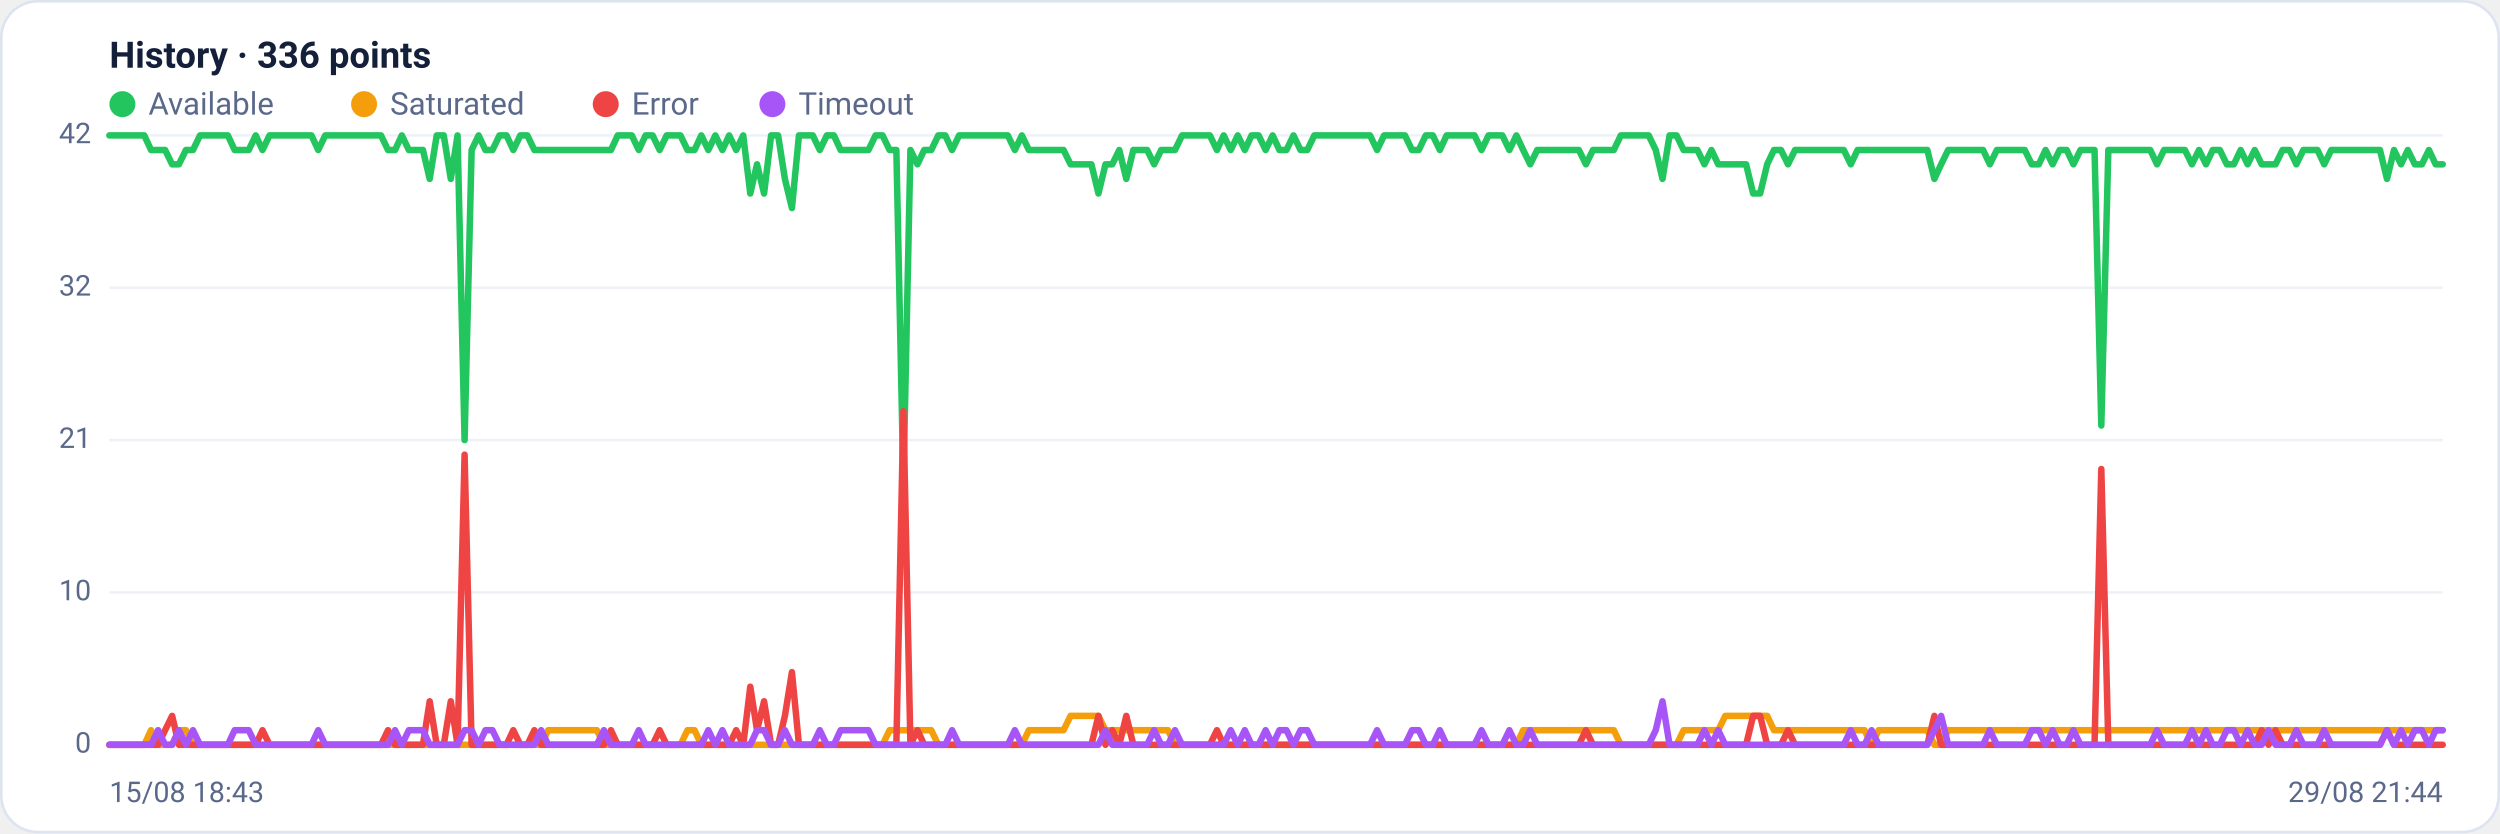
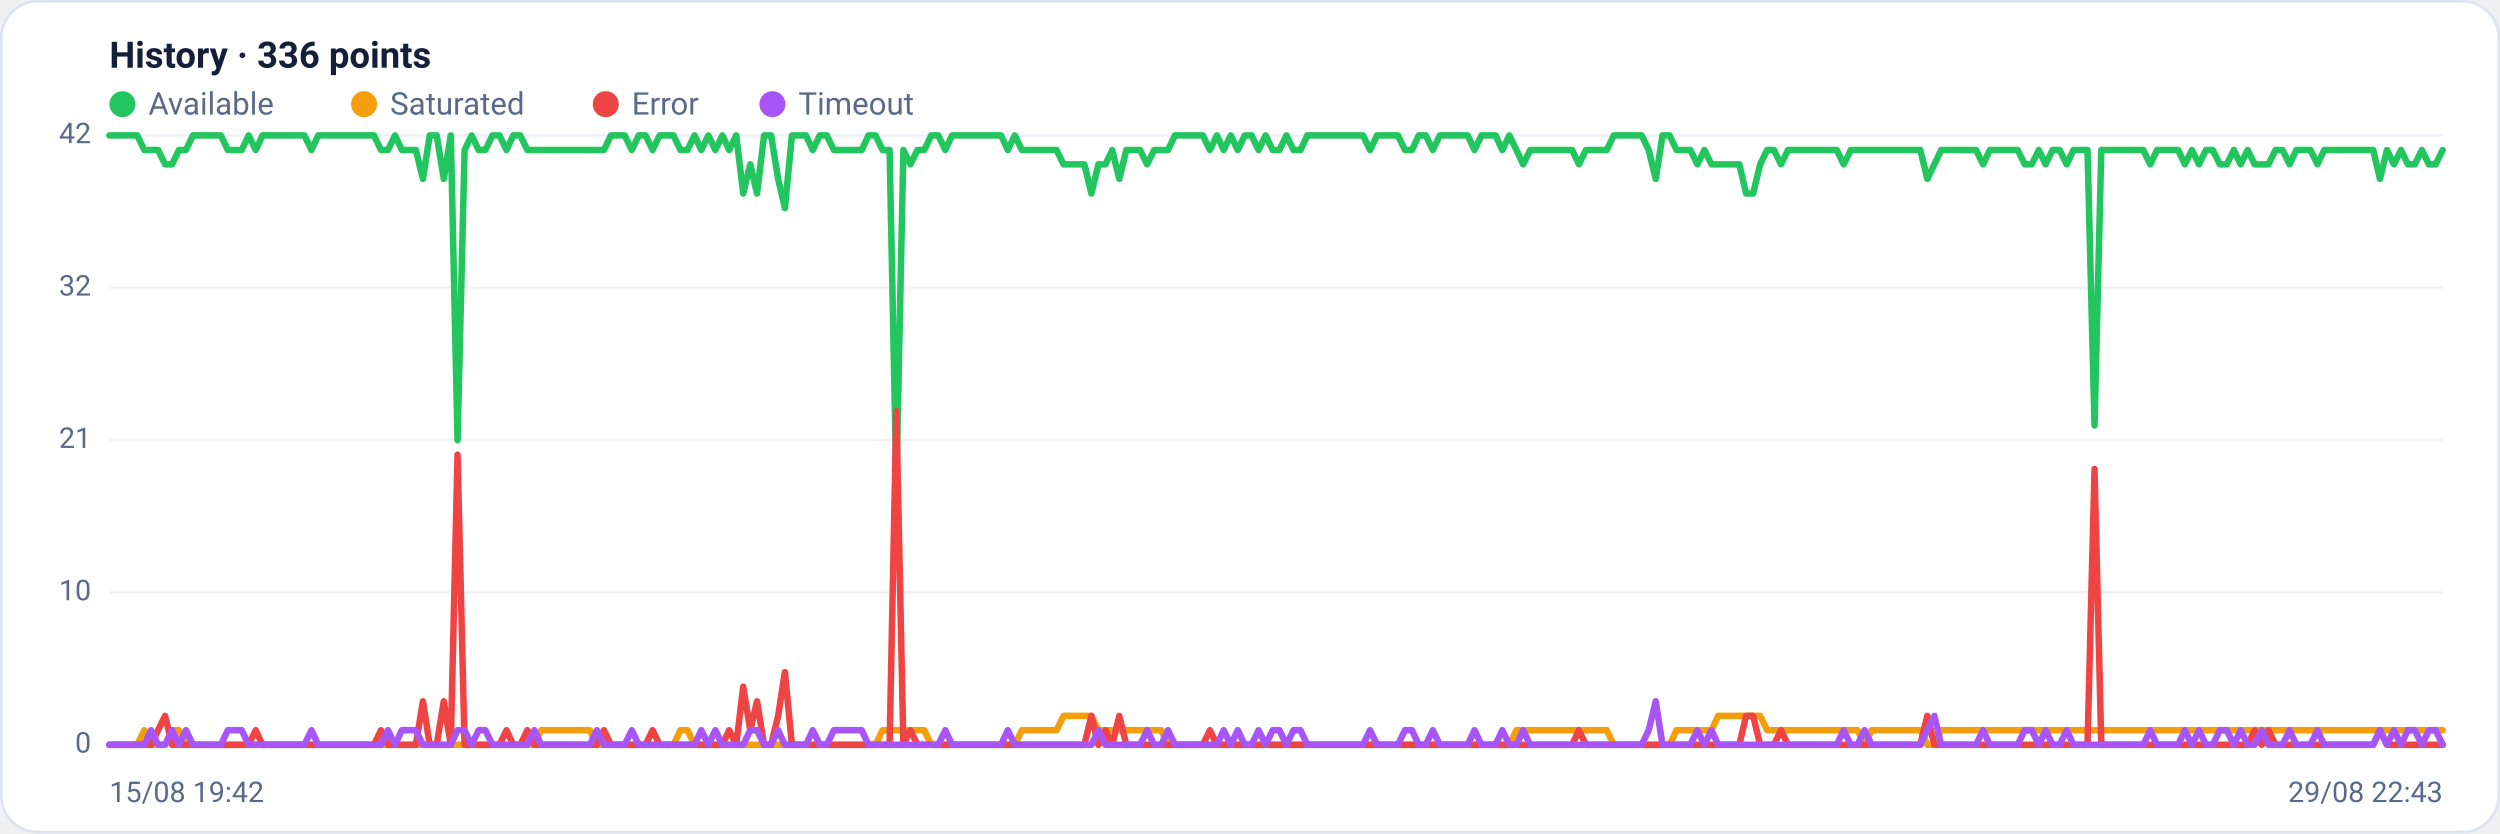
<svg xmlns="http://www.w3.org/2000/svg" viewBox="0 0 960 320" width="960" height="320" font-family="Segoe UI, system-ui, -apple-system, Roboto, Helvetica, Arial, sans-serif" role="img" aria-label="Availability history per region">
  <rect x="0.5" y="0.5" width="959" height="319" rx="14" fill="#ffffff" stroke="#dce3f1" />
  <text x="42" y="26" font-size="14" font-weight="600" fill="#14203a">History · 336 points</text>
  <circle cx="47" cy="40" r="5" fill="#22c55e" />
  <text x="57" y="44" font-size="12" fill="#5a688a">Available</text>
  <circle cx="139.8" cy="40" r="5" fill="#f59e0b" />
  <text x="149.8" y="44" font-size="12" fill="#5a688a">Saturated</text>
  <circle cx="232.6" cy="40" r="5" fill="#ef4444" />
  <text x="242.6" y="44" font-size="12" fill="#5a688a">Error</text>
  <circle cx="296.6" cy="40" r="5" fill="#a855f7" />
  <text x="306.6" y="44" font-size="12" fill="#5a688a">Timeout</text>
  <line x1="42" y1="286.0" x2="938" y2="286.0" stroke="#eef2f7" stroke-width="1" />
  <text x="35" y="289.0" text-anchor="end" font-size="11" fill="#5a688a">0</text>
  <line x1="42" y1="227.5" x2="938" y2="227.5" stroke="#eef2f7" stroke-width="1" />
  <text x="35" y="230.5" text-anchor="end" font-size="11" fill="#5a688a">10</text>
  <line x1="42" y1="169.0" x2="938" y2="169.0" stroke="#eef2f7" stroke-width="1" />
  <text x="35" y="172.0" text-anchor="end" font-size="11" fill="#5a688a">21</text>
  <line x1="42" y1="110.5" x2="938" y2="110.5" stroke="#eef2f7" stroke-width="1" />
  <text x="35" y="113.5" text-anchor="end" font-size="11" fill="#5a688a">32</text>
  <line x1="42" y1="52.0" x2="938" y2="52.0" stroke="#eef2f7" stroke-width="1" />
  <text x="35" y="55.0" text-anchor="end" font-size="11" fill="#5a688a">42</text>
-   <polyline fill="none" stroke="#22c55e" stroke-width="2.5" stroke-linejoin="round" stroke-linecap="round" points="42.0,52.0 44.7,52.0 47.3,52.0 50.0,52.0 52.7,52.0 55.4,52.0 58.0,57.6 60.7,57.6 63.4,57.6 66.1,63.1 68.7,63.1 71.4,57.6 74.1,57.6 76.8,52.0 79.4,52.0 82.1,52.0 84.8,52.0 87.5,52.0 90.1,57.6 92.8,57.6 95.5,57.6 98.2,52.0 100.8,57.6 103.5,52.0 106.2,52.0 108.9,52.0 111.5,52.0 114.2,52.0 116.9,52.0 119.6,52.0 122.2,57.6 124.9,52.0 127.6,52.0 130.3,52.0 132.9,52.0 135.6,52.0 138.3,52.0 141.0,52.0 143.6,52.0 146.3,52.0 149.0,57.6 151.7,57.6 154.3,52.0 157.0,57.6 159.7,57.6 162.4,57.6 165.0,68.7 167.7,52.0 170.4,52.0 173.1,68.7 175.7,52.0 178.4,169.0 181.1,57.6 183.8,52.0 186.4,57.6 189.1,57.6 191.8,52.0 194.5,52.0 197.1,57.6 199.8,52.0 202.5,52.0 205.2,57.6 207.8,57.6 210.5,57.6 213.2,57.6 215.9,57.6 218.5,57.6 221.2,57.6 223.9,57.6 226.5,57.6 229.2,57.6 231.9,57.6 234.6,57.6 237.2,52.0 239.9,52.0 242.6,52.0 245.3,57.6 247.9,52.0 250.6,52.0 253.3,57.6 256.0,52.0 258.6,52.0 261.3,52.0 264.0,57.6 266.7,57.6 269.3,52.0 272.0,57.6 274.7,52.0 277.4,57.6 280.0,52.0 282.7,57.6 285.4,52.0 288.1,74.3 290.7,63.1 293.4,74.3 296.1,52.0 298.8,52.0 301.4,68.7 304.1,79.9 306.8,52.0 309.5,52.0 312.1,52.0 314.8,57.6 317.5,52.0 320.2,52.0 322.8,57.6 325.5,57.6 328.2,57.6 330.9,57.6 333.5,57.6 336.2,52.0 338.9,52.0 341.6,57.6 344.2,57.6 346.9,185.7 349.6,57.6 352.3,63.1 354.9,57.6 357.6,57.6 360.3,52.0 363.0,52.0 365.6,57.6 368.3,52.0 371.0,52.0 373.7,52.0 376.3,52.0 379.0,52.0 381.7,52.0 384.4,52.0 387.0,52.0 389.7,57.6 392.4,52.0 395.1,57.6 397.7,57.6 400.4,57.6 403.1,57.6 405.7,57.6 408.4,57.6 411.1,63.1 413.8,63.1 416.4,63.1 419.1,63.1 421.8,74.3 424.5,63.1 427.1,63.1 429.8,57.6 432.5,68.7 435.2,57.6 437.8,57.6 440.5,57.6 443.2,63.1 445.9,57.6 448.5,57.6 451.2,57.6 453.9,52.0 456.6,52.0 459.2,52.0 461.9,52.0 464.6,52.0 467.3,57.6 469.9,52.0 472.6,57.6 475.3,52.0 478.0,57.6 480.6,52.0 483.3,52.0 486.0,57.6 488.7,52.0 491.3,57.6 494.0,57.6 496.7,52.0 499.4,57.6 502.0,57.6 504.7,52.0 507.4,52.0 510.1,52.0 512.7,52.0 515.4,52.0 518.1,52.0 520.8,52.0 523.4,52.0 526.1,52.0 528.8,57.6 531.5,52.0 534.1,52.0 536.8,52.0 539.5,52.0 542.2,57.6 544.8,57.6 547.5,52.0 550.2,52.0 552.9,57.6 555.5,52.0 558.2,52.0 560.9,52.0 563.6,52.0 566.2,52.0 568.9,57.6 571.6,52.0 574.3,52.0 576.9,52.0 579.6,57.6 582.3,52.0 584.9,57.6 587.6,63.1 590.3,57.6 593.0,57.6 595.6,57.6 598.3,57.6 601.0,57.6 603.7,57.6 606.3,57.6 609.0,63.1 611.7,57.6 614.4,57.6 617.0,57.6 619.7,57.6 622.4,52.0 625.1,52.0 627.7,52.0 630.4,52.0 633.1,52.0 635.8,57.6 638.4,68.7 641.1,52.0 643.8,52.0 646.5,57.6 649.1,57.6 651.8,57.6 654.5,63.1 657.2,57.6 659.8,63.1 662.5,63.1 665.2,63.1 667.9,63.1 670.5,63.1 673.2,74.3 675.9,74.3 678.6,63.1 681.2,57.6 683.9,57.6 686.6,63.1 689.3,57.6 691.9,57.6 694.6,57.6 697.3,57.6 700.0,57.6 702.6,57.6 705.3,57.6 708.0,57.6 710.7,63.1 713.3,57.6 716.0,57.6 718.7,57.6 721.4,57.6 724.0,57.6 726.7,57.6 729.4,57.6 732.1,57.6 734.7,57.6 737.4,57.6 740.1,57.6 742.8,68.7 745.4,63.1 748.1,57.6 750.8,57.6 753.5,57.6 756.1,57.6 758.8,57.6 761.5,57.6 764.1,63.1 766.8,57.6 769.5,57.6 772.2,57.6 774.8,57.6 777.5,57.6 780.2,63.1 782.9,63.1 785.5,57.6 788.2,63.1 790.9,57.6 793.6,57.6 796.2,63.1 798.9,57.6 801.6,57.6 804.3,57.6 806.9,163.4 809.6,57.6 812.3,57.6 815.0,57.6 817.6,57.6 820.3,57.6 823.0,57.6 825.7,57.6 828.3,63.1 831.0,57.6 833.7,57.6 836.4,57.6 839.0,57.6 841.7,63.1 844.4,57.6 847.1,63.1 849.7,57.6 852.4,57.6 855.1,63.1 857.8,63.1 860.4,57.6 863.1,63.1 865.8,57.6 868.5,63.1 871.1,63.1 873.8,63.1 876.5,57.6 879.2,57.6 881.8,63.1 884.5,57.6 887.2,57.6 889.9,57.6 892.5,63.1 895.2,57.6 897.9,57.6 900.6,57.6 903.2,57.6 905.9,57.6 908.6,57.6 911.3,57.6 913.9,57.6 916.6,68.7 919.3,57.6 922.0,63.1 924.6,57.6 927.3,63.1 930.0,63.1 932.7,57.6 935.3,63.1 938.0,63.1" />
-   <polyline fill="none" stroke="#f59e0b" stroke-width="2.5" stroke-linejoin="round" stroke-linecap="round" points="42.0,286.0 44.7,286.0 47.3,286.0 50.0,286.0 52.7,286.0 55.4,286.0 58.0,280.4 60.7,286.0 63.4,286.0 66.1,286.0 68.7,280.4 71.4,280.4 74.1,286.0 76.8,286.0 79.4,286.0 82.1,286.0 84.8,286.0 87.5,286.0 90.1,286.0 92.8,286.0 95.5,286.0 98.2,286.0 100.8,286.0 103.5,286.0 106.2,286.0 108.9,286.0 111.5,286.0 114.2,286.0 116.9,286.0 119.6,286.0 122.2,286.0 124.9,286.0 127.6,286.0 130.3,286.0 132.9,286.0 135.6,286.0 138.3,286.0 141.0,286.0 143.6,286.0 146.3,286.0 149.0,286.0 151.7,286.0 154.3,286.0 157.0,286.0 159.7,286.0 162.4,286.0 165.0,286.0 167.7,286.0 170.4,286.0 173.1,286.0 175.7,286.0 178.4,286.0 181.1,286.0 183.8,286.0 186.4,286.0 189.1,286.0 191.8,286.0 194.5,286.0 197.1,286.0 199.8,286.0 202.5,286.0 205.2,286.0 207.8,286.0 210.5,280.4 213.2,280.4 215.9,280.4 218.5,280.4 221.2,280.4 223.9,280.4 226.5,280.4 229.2,280.4 231.9,286.0 234.6,286.0 237.2,286.0 239.9,286.0 242.6,286.0 245.3,286.0 247.9,286.0 250.6,286.0 253.3,286.0 256.0,286.0 258.6,286.0 261.3,286.0 264.0,280.4 266.7,280.4 269.3,286.0 272.0,286.0 274.7,286.0 277.4,286.0 280.0,286.0 282.7,286.0 285.4,286.0 288.1,286.0 290.7,286.0 293.4,286.0 296.1,286.0 298.8,286.0 301.4,286.0 304.1,286.0 306.8,286.0 309.5,286.0 312.1,286.0 314.8,286.0 317.5,286.0 320.2,286.0 322.8,286.0 325.5,286.0 328.2,286.0 330.9,286.0 333.5,286.0 336.2,286.0 338.9,286.0 341.6,280.4 344.2,280.4 346.9,280.4 349.6,280.4 352.3,280.4 354.9,280.4 357.6,280.4 360.3,286.0 363.0,286.0 365.6,286.0 368.3,286.0 371.0,286.0 373.7,286.0 376.3,286.0 379.0,286.0 381.7,286.0 384.4,286.0 387.0,286.0 389.7,286.0 392.4,286.0 395.1,280.4 397.7,280.4 400.4,280.4 403.1,280.4 405.7,280.4 408.4,280.4 411.1,274.9 413.8,274.9 416.4,274.9 419.1,274.9 421.8,274.9 424.5,280.4 427.1,280.4 429.8,280.4 432.5,280.4 435.2,280.4 437.8,280.4 440.5,280.4 443.2,280.4 445.9,280.4 448.5,280.4 451.2,286.0 453.9,286.0 456.6,286.0 459.2,286.0 461.9,286.0 464.6,286.0 467.3,286.0 469.9,286.0 472.6,286.0 475.3,286.0 478.0,286.0 480.6,286.0 483.3,286.0 486.0,286.0 488.7,286.0 491.3,286.0 494.0,286.0 496.7,286.0 499.4,286.0 502.0,286.0 504.7,286.0 507.4,286.0 510.1,286.0 512.7,286.0 515.4,286.0 518.1,286.0 520.8,286.0 523.4,286.0 526.1,286.0 528.8,286.0 531.5,286.0 534.1,286.0 536.8,286.0 539.5,286.0 542.2,286.0 544.8,286.0 547.5,286.0 550.2,286.0 552.9,286.0 555.5,286.0 558.2,286.0 560.9,286.0 563.6,286.0 566.2,286.0 568.9,286.0 571.6,286.0 574.3,286.0 576.9,286.0 579.6,286.0 582.3,286.0 584.9,280.4 587.6,280.4 590.3,280.4 593.0,280.4 595.6,280.4 598.3,280.4 601.0,280.4 603.7,280.4 606.3,280.4 609.0,280.4 611.7,280.4 614.4,280.4 617.0,280.4 619.7,280.4 622.4,286.0 625.1,286.0 627.7,286.0 630.4,286.0 633.1,286.0 635.8,286.0 638.4,286.0 641.1,286.0 643.8,286.0 646.5,280.4 649.1,280.4 651.8,280.4 654.5,280.4 657.2,280.4 659.8,280.4 662.5,274.9 665.2,274.9 667.9,274.9 670.5,274.9 673.2,274.9 675.9,274.9 678.6,274.9 681.2,280.4 683.9,280.4 686.6,280.4 689.3,280.4 691.9,280.4 694.6,280.4 697.3,280.4 700.0,280.4 702.6,280.4 705.3,280.4 708.0,280.4 710.7,280.4 713.3,280.4 716.0,280.4 718.7,286.0 721.4,280.4 724.0,280.4 726.7,280.4 729.4,280.4 732.1,280.4 734.7,280.4 737.4,280.4 740.1,280.4 742.8,286.0 745.4,286.0 748.1,280.4 750.8,280.4 753.5,280.4 756.1,280.4 758.8,280.4 761.5,280.4 764.1,280.4 766.8,280.4 769.5,280.4 772.2,280.4 774.8,280.4 777.5,280.4 780.2,280.4 782.9,280.4 785.5,280.4 788.2,280.4 790.9,280.4 793.6,280.4 796.2,280.4 798.9,280.4 801.6,280.4 804.3,280.4 806.9,280.4 809.6,280.4 812.3,280.4 815.0,280.4 817.6,280.4 820.3,280.4 823.0,280.4 825.7,280.4 828.3,280.4 831.0,280.4 833.7,280.4 836.4,280.4 839.0,280.4 841.7,280.4 844.4,280.4 847.1,280.4 849.7,280.4 852.4,280.4 855.1,280.4 857.8,280.4 860.4,280.4 863.1,280.4 865.8,280.4 868.5,280.4 871.1,280.4 873.8,280.4 876.5,280.4 879.2,280.4 881.8,280.4 884.5,280.4 887.2,280.4 889.9,280.4 892.5,280.4 895.2,280.4 897.9,280.4 900.6,280.4 903.2,280.4 905.9,280.4 908.6,280.4 911.3,280.4 913.9,280.4 916.6,280.4 919.3,280.4 922.0,280.4 924.6,280.4 927.3,280.4 930.0,280.4 932.7,280.4 935.3,280.4 938.0,280.4" />
-   <polyline fill="none" stroke="#ef4444" stroke-width="2.5" stroke-linejoin="round" stroke-linecap="round" points="42.0,286.0 44.7,286.0 47.3,286.0 50.0,286.0 52.7,286.0 55.4,286.0 58.0,286.0 60.7,286.0 63.4,280.4 66.1,274.9 68.7,286.0 71.4,286.0 74.1,286.0 76.8,286.0 79.4,286.0 82.1,286.0 84.8,286.0 87.5,286.0 90.1,286.0 92.8,286.0 95.5,286.0 98.2,286.0 100.8,280.4 103.5,286.0 106.2,286.0 108.9,286.0 111.5,286.0 114.2,286.0 116.9,286.0 119.6,286.0 122.2,286.0 124.9,286.0 127.6,286.0 130.3,286.0 132.9,286.0 135.6,286.0 138.3,286.0 141.0,286.0 143.6,286.0 146.3,286.0 149.0,280.4 151.7,286.0 154.3,286.0 157.0,286.0 159.7,286.0 162.4,286.0 165.0,269.3 167.7,286.0 170.4,286.0 173.1,269.3 175.7,286.0 178.4,174.6 181.1,286.0 183.8,286.0 186.4,286.0 189.1,286.0 191.8,286.0 194.5,286.0 197.1,280.4 199.8,286.0 202.5,286.0 205.2,280.4 207.8,286.0 210.5,286.0 213.2,286.0 215.9,286.0 218.5,286.0 221.2,286.0 223.9,286.0 226.5,286.0 229.2,286.0 231.9,286.0 234.6,280.4 237.2,286.0 239.9,286.0 242.6,286.0 245.3,286.0 247.9,286.0 250.6,286.0 253.3,280.4 256.0,286.0 258.6,286.0 261.3,286.0 264.0,286.0 266.7,286.0 269.3,286.0 272.0,286.0 274.7,286.0 277.4,286.0 280.0,286.0 282.7,280.4 285.4,286.0 288.1,263.7 290.7,280.4 293.4,269.3 296.1,286.0 298.8,286.0 301.4,274.9 304.1,258.1 306.8,286.0 309.5,286.0 312.1,286.0 314.8,286.0 317.5,286.0 320.2,286.0 322.8,286.0 325.5,286.0 328.2,286.0 330.9,286.0 333.5,286.0 336.2,286.0 338.9,286.0 341.6,286.0 344.2,286.0 346.9,157.9 349.6,286.0 352.3,280.4 354.9,286.0 357.6,286.0 360.3,286.0 363.0,286.0 365.6,286.0 368.3,286.0 371.0,286.0 373.7,286.0 376.3,286.0 379.0,286.0 381.7,286.0 384.4,286.0 387.0,286.0 389.7,286.0 392.4,286.0 395.1,286.0 397.7,286.0 400.4,286.0 403.1,286.0 405.7,286.0 408.4,286.0 411.1,286.0 413.8,286.0 416.4,286.0 419.1,286.0 421.8,274.9 424.5,286.0 427.1,280.4 429.8,286.0 432.5,274.9 435.2,286.0 437.8,286.0 440.5,286.0 443.2,286.0 445.9,286.0 448.5,286.0 451.2,286.0 453.9,286.0 456.6,286.0 459.2,286.0 461.9,286.0 464.6,286.0 467.3,280.4 469.9,286.0 472.6,286.0 475.3,286.0 478.0,286.0 480.6,286.0 483.3,286.0 486.0,286.0 488.7,286.0 491.3,286.0 494.0,286.0 496.7,286.0 499.4,286.0 502.0,286.0 504.7,286.0 507.4,286.0 510.1,286.0 512.7,286.0 515.4,286.0 518.1,286.0 520.8,286.0 523.4,286.0 526.1,286.0 528.8,286.0 531.5,286.0 534.1,286.0 536.8,286.0 539.5,286.0 542.2,286.0 544.8,286.0 547.5,286.0 550.2,286.0 552.9,286.0 555.5,286.0 558.2,286.0 560.9,286.0 563.6,286.0 566.2,286.0 568.9,286.0 571.6,286.0 574.3,286.0 576.9,286.0 579.6,286.0 582.3,286.0 584.9,286.0 587.6,286.0 590.3,286.0 593.0,286.0 595.6,286.0 598.3,286.0 601.0,286.0 603.7,286.0 606.3,286.0 609.0,280.4 611.7,286.0 614.4,286.0 617.0,286.0 619.7,286.0 622.4,286.0 625.1,286.0 627.7,286.0 630.4,286.0 633.1,286.0 635.8,286.0 638.4,286.0 641.1,286.0 643.8,286.0 646.5,286.0 649.1,286.0 651.8,286.0 654.5,286.0 657.2,286.0 659.8,286.0 662.5,286.0 665.2,286.0 667.9,286.0 670.5,286.0 673.2,274.9 675.9,274.9 678.6,286.0 681.2,286.0 683.9,286.0 686.6,280.4 689.3,286.0 691.9,286.0 694.6,286.0 697.3,286.0 700.0,286.0 702.6,286.0 705.3,286.0 708.0,286.0 710.7,286.0 713.3,286.0 716.0,286.0 718.7,286.0 721.4,286.0 724.0,286.0 726.7,286.0 729.4,286.0 732.1,286.0 734.7,286.0 737.4,286.0 740.1,286.0 742.8,274.9 745.4,286.0 748.1,286.0 750.8,286.0 753.5,286.0 756.1,286.0 758.8,286.0 761.5,286.0 764.1,286.0 766.8,286.0 769.5,286.0 772.2,286.0 774.8,286.0 777.5,286.0 780.2,286.0 782.9,286.0 785.5,286.0 788.2,286.0 790.9,286.0 793.6,286.0 796.2,286.0 798.9,286.0 801.6,286.0 804.3,286.0 806.9,180.1 809.6,286.0 812.3,286.0 815.0,286.0 817.6,286.0 820.3,286.0 823.0,286.0 825.7,286.0 828.3,286.0 831.0,286.0 833.7,286.0 836.4,286.0 839.0,286.0 841.7,286.0 844.4,286.0 847.1,286.0 849.7,286.0 852.4,286.0 855.1,286.0 857.8,286.0 860.4,286.0 863.1,286.0 865.8,286.0 868.5,280.4 871.1,286.0 873.8,280.4 876.5,286.0 879.2,286.0 881.8,286.0 884.5,286.0 887.2,286.0 889.9,286.0 892.5,286.0 895.2,286.0 897.9,286.0 900.6,286.0 903.2,286.0 905.9,286.0 908.6,286.0 911.3,286.0 913.9,286.0 916.6,280.4 919.3,286.0 922.0,286.0 924.6,286.0 927.3,286.0 930.0,286.0 932.7,286.0 935.3,286.0 938.0,286.0" />
-   <polyline fill="none" stroke="#a855f7" stroke-width="2.5" stroke-linejoin="round" stroke-linecap="round" points="42.0,286.0 44.7,286.0 47.3,286.0 50.0,286.0 52.7,286.0 55.4,286.0 58.0,286.0 60.7,280.4 63.4,286.0 66.1,286.0 68.7,280.4 71.4,286.0 74.1,280.4 76.8,286.0 79.4,286.0 82.1,286.0 84.8,286.0 87.5,286.0 90.1,280.4 92.8,280.4 95.5,280.4 98.2,286.0 100.8,286.0 103.5,286.0 106.2,286.0 108.9,286.0 111.5,286.0 114.2,286.0 116.9,286.0 119.6,286.0 122.2,280.4 124.9,286.0 127.6,286.0 130.3,286.0 132.9,286.0 135.6,286.0 138.3,286.0 141.0,286.0 143.6,286.0 146.3,286.0 149.0,286.0 151.7,280.4 154.3,286.0 157.0,280.4 159.7,280.4 162.4,280.4 165.0,286.0 167.7,286.0 170.4,286.0 173.1,286.0 175.7,286.0 178.4,280.4 181.1,280.4 183.8,286.0 186.4,280.4 189.1,280.4 191.8,286.0 194.5,286.0 197.1,286.0 199.8,286.0 202.5,286.0 205.2,286.0 207.8,280.4 210.5,286.0 213.2,286.0 215.9,286.0 218.5,286.0 221.2,286.0 223.9,286.0 226.5,286.0 229.2,286.0 231.9,280.4 234.6,286.0 237.2,286.0 239.9,286.0 242.6,286.0 245.3,280.4 247.9,286.0 250.6,286.0 253.3,286.0 256.0,286.0 258.6,286.0 261.3,286.0 264.0,286.0 266.7,286.0 269.3,286.0 272.0,280.4 274.7,286.0 277.4,280.4 280.0,286.0 282.7,286.0 285.4,286.0 288.1,286.0 290.7,280.4 293.4,280.4 296.1,286.0 298.8,286.0 301.4,280.4 304.1,286.0 306.8,286.0 309.5,286.0 312.1,286.0 314.8,280.4 317.5,286.0 320.2,286.0 322.8,280.4 325.5,280.4 328.2,280.4 330.9,280.4 333.5,280.4 336.2,286.0 338.9,286.0 341.6,286.0 344.2,286.0 346.9,286.0 349.6,286.0 352.3,286.0 354.9,286.0 357.6,286.0 360.3,286.0 363.0,286.0 365.6,280.4 368.3,286.0 371.0,286.0 373.7,286.0 376.3,286.0 379.0,286.0 381.7,286.0 384.4,286.0 387.0,286.0 389.7,280.4 392.4,286.0 395.1,286.0 397.7,286.0 400.4,286.0 403.1,286.0 405.7,286.0 408.4,286.0 411.1,286.0 413.8,286.0 416.4,286.0 419.1,286.0 421.8,286.0 424.5,280.4 427.1,286.0 429.8,286.0 432.5,286.0 435.2,286.0 437.8,286.0 440.5,286.0 443.2,280.4 445.9,286.0 448.5,286.0 451.2,280.4 453.9,286.0 456.6,286.0 459.2,286.0 461.9,286.0 464.6,286.0 467.3,286.0 469.9,286.0 472.6,280.4 475.3,286.0 478.0,280.4 480.6,286.0 483.3,286.0 486.0,280.4 488.7,286.0 491.3,280.4 494.0,280.4 496.7,286.0 499.4,280.4 502.0,280.4 504.7,286.0 507.4,286.0 510.1,286.0 512.7,286.0 515.4,286.0 518.1,286.0 520.8,286.0 523.4,286.0 526.1,286.0 528.8,280.4 531.5,286.0 534.1,286.0 536.8,286.0 539.5,286.0 542.2,280.4 544.8,280.4 547.5,286.0 550.2,286.0 552.9,280.4 555.5,286.0 558.2,286.0 560.9,286.0 563.6,286.0 566.2,286.0 568.9,280.4 571.6,286.0 574.3,286.0 576.9,286.0 579.6,280.4 582.3,286.0 584.9,286.0 587.6,280.4 590.3,286.0 593.0,286.0 595.6,286.0 598.3,286.0 601.0,286.0 603.7,286.0 606.3,286.0 609.0,286.0 611.7,286.0 614.4,286.0 617.0,286.0 619.7,286.0 622.4,286.0 625.1,286.0 627.7,286.0 630.4,286.0 633.1,286.0 635.8,280.4 638.4,269.3 641.1,286.0 643.8,286.0 646.5,286.0 649.1,286.0 651.8,286.0 654.5,280.4 657.2,286.0 659.8,280.4 662.5,286.0 665.2,286.0 667.9,286.0 670.5,286.0 673.2,286.0 675.9,286.0 678.6,286.0 681.2,286.0 683.9,286.0 686.6,286.0 689.3,286.0 691.9,286.0 694.6,286.0 697.3,286.0 700.0,286.0 702.6,286.0 705.3,286.0 708.0,286.0 710.7,280.4 713.3,286.0 716.0,286.0 718.7,280.4 721.4,286.0 724.0,286.0 726.7,286.0 729.4,286.0 732.1,286.0 734.7,286.0 737.4,286.0 740.1,286.0 742.8,280.4 745.4,274.9 748.1,286.0 750.8,286.0 753.5,286.0 756.1,286.0 758.8,286.0 761.5,286.0 764.1,280.4 766.8,286.0 769.5,286.0 772.2,286.0 774.8,286.0 777.5,286.0 780.2,280.4 782.9,280.4 785.5,286.0 788.2,280.4 790.9,286.0 793.6,286.0 796.2,280.4 798.9,286.0 801.6,286.0 804.3,286.0 806.9,286.0 809.6,286.0 812.3,286.0 815.0,286.0 817.6,286.0 820.3,286.0 823.0,286.0 825.7,286.0 828.3,280.4 831.0,286.0 833.7,286.0 836.4,286.0 839.0,286.0 841.7,280.4 844.4,286.0 847.1,280.4 849.7,286.0 852.4,286.0 855.1,280.4 857.8,280.4 860.4,286.0 863.1,280.4 865.8,286.0 868.5,286.0 871.1,280.4 873.8,286.0 876.5,286.0 879.2,286.0 881.8,280.4 884.5,286.0 887.2,286.0 889.9,286.0 892.5,280.4 895.2,286.0 897.9,286.0 900.6,286.0 903.2,286.0 905.9,286.0 908.6,286.0 911.3,286.0 913.9,286.0 916.6,280.4 919.3,286.0 922.0,280.4 924.6,286.0 927.3,280.4 930.0,280.4 932.7,286.0 935.3,280.4 938.0,280.4" />
-   <text x="42" y="308" font-size="11" fill="#5a688a">15/08 18:43</text>
-   <text x="938" y="308" text-anchor="end" font-size="11" fill="#5a688a">29/08 21:44</text>
+   <polyline fill="none" stroke="#22c55e" stroke-width="2.5" stroke-linejoin="round" stroke-linecap="round" points="42.0,52.0 44.7,52.0 47.3,52.0 50.0,52.0 52.7,52.0 55.4,57.6 58.0,57.6 60.7,57.6 63.4,63.1 66.1,63.1 68.7,57.6 71.4,57.6 74.1,52.0 76.8,52.0 79.4,52.0 82.1,52.0 84.8,52.0 87.5,57.6 90.1,57.6 92.8,57.6 95.5,52.0 98.2,57.6 100.8,52.0 103.5,52.0 106.2,52.0 108.9,52.0 111.5,52.0 114.2,52.0 116.9,52.0 119.6,57.6 122.2,52.0 124.9,52.0 127.6,52.0 130.3,52.0 132.9,52.0 135.6,52.0 138.3,52.0 141.0,52.0 143.6,52.0 146.3,57.6 149.0,57.6 151.7,52.0 154.3,57.6 157.0,57.6 159.7,57.6 162.4,68.7 165.0,52.0 167.7,52.0 170.4,68.7 173.1,52.0 175.7,169.0 178.4,57.6 181.1,52.0 183.8,57.6 186.4,57.6 189.1,52.0 191.8,52.0 194.5,57.6 197.1,52.0 199.8,52.0 202.5,57.6 205.2,57.6 207.8,57.6 210.5,57.6 213.2,57.6 215.9,57.6 218.5,57.6 221.2,57.6 223.9,57.6 226.5,57.6 229.2,57.6 231.9,57.6 234.6,52.0 237.2,52.0 239.9,52.0 242.6,57.6 245.3,52.0 247.9,52.0 250.6,57.6 253.3,52.0 256.0,52.0 258.6,52.0 261.3,57.6 264.0,57.6 266.7,52.0 269.3,57.6 272.0,52.0 274.7,57.6 277.4,52.0 280.0,57.6 282.7,52.0 285.4,74.3 288.1,63.1 290.7,74.3 293.4,52.0 296.1,52.0 298.8,68.7 301.4,79.9 304.1,52.0 306.8,52.0 309.5,52.0 312.1,57.6 314.8,52.0 317.5,52.0 320.2,57.6 322.8,57.6 325.5,57.6 328.2,57.6 330.9,57.6 333.5,52.0 336.2,52.0 338.9,57.6 341.6,57.6 344.2,185.7 346.9,57.6 349.6,63.1 352.3,57.6 354.9,57.6 357.6,52.0 360.3,52.0 363.0,57.6 365.6,52.0 368.3,52.0 371.0,52.0 373.7,52.0 376.3,52.0 379.0,52.0 381.7,52.0 384.4,52.0 387.0,57.6 389.7,52.0 392.4,57.6 395.1,57.6 397.7,57.6 400.4,57.6 403.1,57.6 405.7,57.6 408.4,63.1 411.1,63.1 413.8,63.1 416.4,63.1 419.1,74.3 421.8,63.1 424.5,63.1 427.1,57.6 429.8,68.7 432.5,57.6 435.2,57.6 437.8,57.6 440.5,63.1 443.2,57.6 445.9,57.6 448.5,57.6 451.2,52.0 453.9,52.0 456.6,52.0 459.2,52.0 461.9,52.0 464.6,57.6 467.3,52.0 469.9,57.6 472.6,52.0 475.3,57.6 478.0,52.0 480.6,52.0 483.3,57.6 486.0,52.0 488.7,57.6 491.3,57.6 494.0,52.0 496.7,57.6 499.4,57.6 502.0,52.0 504.7,52.0 507.4,52.0 510.1,52.0 512.7,52.0 515.4,52.0 518.1,52.0 520.8,52.0 523.4,52.0 526.1,57.6 528.8,52.0 531.5,52.0 534.1,52.0 536.8,52.0 539.5,57.6 542.2,57.6 544.8,52.0 547.5,52.0 550.2,57.6 552.9,52.0 555.5,52.0 558.2,52.0 560.9,52.0 563.6,52.0 566.2,57.6 568.9,52.0 571.6,52.0 574.3,52.0 576.9,57.6 579.6,52.0 582.3,57.6 584.9,63.1 587.6,57.6 590.3,57.6 593.0,57.6 595.6,57.6 598.3,57.6 601.0,57.6 603.7,57.6 606.3,63.1 609.0,57.6 611.7,57.6 614.4,57.6 617.0,57.6 619.7,52.0 622.4,52.0 625.1,52.0 627.7,52.0 630.4,52.0 633.1,57.6 635.8,68.7 638.4,52.0 641.1,52.0 643.8,57.6 646.5,57.6 649.1,57.6 651.8,63.1 654.5,57.6 657.2,63.1 659.8,63.1 662.5,63.1 665.2,63.1 667.9,63.1 670.5,74.3 673.2,74.3 675.9,63.1 678.6,57.6 681.2,57.6 683.9,63.1 686.6,57.6 689.3,57.6 691.9,57.6 694.6,57.6 697.3,57.6 700.0,57.6 702.6,57.6 705.3,57.6 708.0,63.1 710.7,57.6 713.3,57.6 716.0,57.6 718.7,57.6 721.4,57.6 724.0,57.6 726.7,57.6 729.4,57.6 732.1,57.6 734.7,57.6 737.4,57.6 740.1,68.7 742.8,63.1 745.4,57.6 748.1,57.6 750.8,57.6 753.5,57.6 756.1,57.6 758.8,57.6 761.5,63.1 764.1,57.6 766.8,57.6 769.5,57.6 772.2,57.6 774.8,57.6 777.5,63.1 780.2,63.1 782.9,57.6 785.5,63.1 788.2,57.6 790.9,57.6 793.6,63.1 796.2,57.6 798.9,57.6 801.6,57.6 804.3,163.4 806.9,57.6 809.6,57.6 812.3,57.6 815.0,57.6 817.6,57.6 820.3,57.6 823.0,57.6 825.7,63.1 828.3,57.6 831.0,57.6 833.7,57.6 836.4,57.6 839.0,63.1 841.7,57.6 844.4,63.1 847.1,57.6 849.7,57.6 852.4,63.1 855.1,63.1 857.8,57.6 860.4,63.1 863.1,57.6 865.8,63.1 868.5,63.1 871.1,63.1 873.8,57.6 876.5,57.6 879.2,63.1 881.8,57.6 884.5,57.6 887.2,57.6 889.9,63.1 892.5,57.6 895.2,57.6 897.9,57.6 900.6,57.6 903.2,57.6 905.9,57.6 908.6,57.6 911.3,57.6 913.9,68.7 916.6,57.6 919.3,63.1 922.0,57.6 924.6,63.1 927.3,63.1 930.0,57.6 932.7,63.1 935.3,63.1 938.0,57.6" />
+   <polyline fill="none" stroke="#f59e0b" stroke-width="2.5" stroke-linejoin="round" stroke-linecap="round" points="42.0,286.0 44.7,286.0 47.3,286.0 50.0,286.0 52.7,286.0 55.4,280.4 58.0,286.0 60.7,286.0 63.4,286.0 66.1,280.4 68.7,280.4 71.4,286.0 74.1,286.0 76.8,286.0 79.4,286.0 82.1,286.0 84.8,286.0 87.5,286.0 90.1,286.0 92.8,286.0 95.5,286.0 98.2,286.0 100.8,286.0 103.5,286.0 106.2,286.0 108.9,286.0 111.5,286.0 114.2,286.0 116.9,286.0 119.6,286.0 122.2,286.0 124.9,286.0 127.6,286.0 130.3,286.0 132.9,286.0 135.6,286.0 138.3,286.0 141.0,286.0 143.6,286.0 146.3,286.0 149.0,286.0 151.7,286.0 154.3,286.0 157.0,286.0 159.7,286.0 162.4,286.0 165.0,286.0 167.7,286.0 170.4,286.0 173.1,286.0 175.7,286.0 178.4,286.0 181.1,286.0 183.8,286.0 186.4,286.0 189.1,286.0 191.8,286.0 194.5,286.0 197.1,286.0 199.8,286.0 202.5,286.0 205.2,286.0 207.8,280.4 210.5,280.4 213.2,280.4 215.9,280.4 218.5,280.4 221.2,280.4 223.9,280.4 226.5,280.4 229.2,286.0 231.9,286.0 234.6,286.0 237.2,286.0 239.9,286.0 242.6,286.0 245.3,286.0 247.9,286.0 250.6,286.0 253.3,286.0 256.0,286.0 258.6,286.0 261.3,280.4 264.0,280.4 266.7,286.0 269.3,286.0 272.0,286.0 274.7,286.0 277.4,286.0 280.0,286.0 282.7,286.0 285.4,286.0 288.1,286.0 290.7,286.0 293.4,286.0 296.1,286.0 298.8,286.0 301.4,286.0 304.1,286.0 306.8,286.0 309.5,286.0 312.1,286.0 314.8,286.0 317.5,286.0 320.2,286.0 322.8,286.0 325.5,286.0 328.2,286.0 330.9,286.0 333.5,286.0 336.2,286.0 338.9,280.4 341.6,280.4 344.2,280.4 346.9,280.4 349.6,280.4 352.3,280.4 354.9,280.4 357.6,286.0 360.3,286.0 363.0,286.0 365.6,286.0 368.3,286.0 371.0,286.0 373.7,286.0 376.3,286.0 379.0,286.0 381.7,286.0 384.4,286.0 387.0,286.0 389.7,286.0 392.4,280.4 395.1,280.4 397.7,280.4 400.4,280.4 403.1,280.4 405.7,280.4 408.4,274.9 411.1,274.9 413.8,274.9 416.4,274.9 419.1,274.9 421.8,280.4 424.5,280.4 427.1,280.4 429.8,280.4 432.5,280.4 435.2,280.4 437.8,280.4 440.5,280.4 443.2,280.4 445.9,280.4 448.5,286.0 451.2,286.0 453.9,286.0 456.6,286.0 459.2,286.0 461.9,286.0 464.6,286.0 467.3,286.0 469.9,286.0 472.6,286.0 475.3,286.0 478.0,286.0 480.6,286.0 483.3,286.0 486.0,286.0 488.7,286.0 491.3,286.0 494.0,286.0 496.7,286.0 499.4,286.0 502.0,286.0 504.7,286.0 507.4,286.0 510.1,286.0 512.7,286.0 515.4,286.0 518.1,286.0 520.8,286.0 523.4,286.0 526.1,286.0 528.8,286.0 531.5,286.0 534.1,286.0 536.8,286.0 539.5,286.0 542.2,286.0 544.8,286.0 547.5,286.0 550.2,286.0 552.9,286.0 555.5,286.0 558.2,286.0 560.9,286.0 563.6,286.0 566.2,286.0 568.9,286.0 571.6,286.0 574.3,286.0 576.9,286.0 579.6,286.0 582.3,280.4 584.9,280.4 587.6,280.4 590.3,280.4 593.0,280.4 595.6,280.4 598.3,280.4 601.0,280.4 603.7,280.4 606.3,280.4 609.0,280.4 611.7,280.4 614.4,280.4 617.0,280.4 619.7,286.0 622.4,286.0 625.1,286.0 627.7,286.0 630.4,286.0 633.1,286.0 635.8,286.0 638.4,286.0 641.1,286.0 643.8,280.4 646.5,280.4 649.1,280.4 651.8,280.4 654.5,280.4 657.2,280.4 659.8,274.9 662.5,274.9 665.2,274.9 667.9,274.9 670.5,274.9 673.2,274.9 675.9,274.9 678.6,280.4 681.2,280.4 683.9,280.4 686.6,280.4 689.3,280.4 691.9,280.4 694.6,280.4 697.3,280.4 700.0,280.4 702.6,280.4 705.3,280.4 708.0,280.4 710.7,280.4 713.3,280.4 716.0,286.0 718.7,280.4 721.4,280.4 724.0,280.4 726.7,280.4 729.4,280.4 732.1,280.4 734.7,280.4 737.4,280.4 740.1,286.0 742.8,286.0 745.4,280.4 748.1,280.4 750.8,280.4 753.5,280.4 756.1,280.4 758.8,280.4 761.5,280.4 764.1,280.4 766.8,280.4 769.5,280.4 772.2,280.4 774.8,280.4 777.5,280.4 780.2,280.4 782.9,280.4 785.5,280.4 788.2,280.4 790.9,280.4 793.6,280.4 796.2,280.4 798.9,280.4 801.6,280.4 804.3,280.4 806.9,280.4 809.6,280.4 812.3,280.4 815.0,280.4 817.6,280.4 820.3,280.4 823.0,280.4 825.7,280.4 828.3,280.4 831.0,280.4 833.7,280.4 836.4,280.4 839.0,280.4 841.7,280.4 844.4,280.4 847.1,280.4 849.7,280.4 852.4,280.4 855.1,280.4 857.8,280.4 860.4,280.4 863.1,280.4 865.8,280.4 868.5,280.4 871.1,280.4 873.8,280.4 876.5,280.4 879.2,280.4 881.8,280.4 884.5,280.4 887.2,280.4 889.9,280.4 892.5,280.4 895.2,280.4 897.9,280.4 900.6,280.4 903.2,280.4 905.9,280.4 908.6,280.4 911.3,280.4 913.9,280.4 916.6,280.4 919.3,280.4 922.0,280.4 924.6,280.4 927.3,280.4 930.0,280.4 932.7,280.4 935.3,280.4 938.0,280.4" />
+   <polyline fill="none" stroke="#ef4444" stroke-width="2.5" stroke-linejoin="round" stroke-linecap="round" points="42.0,286.0 44.7,286.0 47.3,286.0 50.0,286.0 52.7,286.0 55.4,286.0 58.0,286.0 60.7,280.4 63.4,274.9 66.1,286.0 68.7,286.0 71.4,286.0 74.1,286.0 76.8,286.0 79.4,286.0 82.1,286.0 84.8,286.0 87.5,286.0 90.1,286.0 92.8,286.0 95.5,286.0 98.2,280.4 100.8,286.0 103.5,286.0 106.2,286.0 108.9,286.0 111.5,286.0 114.2,286.0 116.9,286.0 119.6,286.0 122.2,286.0 124.9,286.0 127.6,286.0 130.3,286.0 132.9,286.0 135.6,286.0 138.3,286.0 141.0,286.0 143.6,286.0 146.3,280.4 149.0,286.0 151.7,286.0 154.3,286.0 157.0,286.0 159.7,286.0 162.4,269.3 165.0,286.0 167.7,286.0 170.4,269.3 173.1,286.0 175.7,174.6 178.4,286.0 181.1,286.0 183.8,286.0 186.4,286.0 189.1,286.0 191.8,286.0 194.5,280.4 197.1,286.0 199.8,286.0 202.5,280.4 205.2,286.0 207.8,286.0 210.5,286.0 213.2,286.0 215.9,286.0 218.5,286.0 221.2,286.0 223.9,286.0 226.5,286.0 229.2,286.0 231.9,280.4 234.6,286.0 237.2,286.0 239.9,286.0 242.6,286.0 245.3,286.0 247.9,286.0 250.6,280.4 253.3,286.0 256.0,286.0 258.6,286.0 261.3,286.0 264.0,286.0 266.7,286.0 269.3,286.0 272.0,286.0 274.7,286.0 277.4,286.0 280.0,280.4 282.7,286.0 285.4,263.7 288.1,280.4 290.7,269.3 293.4,286.0 296.1,286.0 298.8,274.9 301.4,258.1 304.1,286.0 306.8,286.0 309.5,286.0 312.1,286.0 314.8,286.0 317.5,286.0 320.2,286.0 322.8,286.0 325.5,286.0 328.2,286.0 330.9,286.0 333.5,286.0 336.2,286.0 338.9,286.0 341.6,286.0 344.2,157.9 346.9,286.0 349.6,280.4 352.3,286.0 354.9,286.0 357.6,286.0 360.3,286.0 363.0,286.0 365.6,286.0 368.3,286.0 371.0,286.0 373.7,286.0 376.3,286.0 379.0,286.0 381.7,286.0 384.4,286.0 387.0,286.0 389.7,286.0 392.4,286.0 395.1,286.0 397.7,286.0 400.4,286.0 403.1,286.0 405.7,286.0 408.4,286.0 411.1,286.0 413.8,286.0 416.4,286.0 419.1,274.9 421.8,286.0 424.5,280.4 427.1,286.0 429.8,274.9 432.5,286.0 435.2,286.0 437.8,286.0 440.5,286.0 443.2,286.0 445.9,286.0 448.5,286.0 451.2,286.0 453.9,286.0 456.6,286.0 459.2,286.0 461.9,286.0 464.6,280.4 467.3,286.0 469.9,286.0 472.6,286.0 475.3,286.0 478.0,286.0 480.6,286.0 483.3,286.0 486.0,286.0 488.7,286.0 491.3,286.0 494.0,286.0 496.7,286.0 499.4,286.0 502.0,286.0 504.7,286.0 507.4,286.0 510.1,286.0 512.7,286.0 515.4,286.0 518.1,286.0 520.8,286.0 523.4,286.0 526.1,286.0 528.8,286.0 531.5,286.0 534.1,286.0 536.8,286.0 539.5,286.0 542.2,286.0 544.8,286.0 547.5,286.0 550.2,286.0 552.9,286.0 555.5,286.0 558.2,286.0 560.9,286.0 563.6,286.0 566.2,286.0 568.9,286.0 571.6,286.0 574.3,286.0 576.9,286.0 579.6,286.0 582.3,286.0 584.9,286.0 587.6,286.0 590.3,286.0 593.0,286.0 595.6,286.0 598.3,286.0 601.0,286.0 603.7,286.0 606.3,280.4 609.0,286.0 611.7,286.0 614.4,286.0 617.0,286.0 619.7,286.0 622.4,286.0 625.1,286.0 627.7,286.0 630.4,286.0 633.1,286.0 635.8,286.0 638.4,286.0 641.1,286.0 643.8,286.0 646.5,286.0 649.1,286.0 651.8,286.0 654.5,286.0 657.2,286.0 659.8,286.0 662.5,286.0 665.2,286.0 667.9,286.0 670.5,274.9 673.2,274.9 675.9,286.0 678.6,286.0 681.2,286.0 683.9,280.4 686.6,286.0 689.3,286.0 691.9,286.0 694.6,286.0 697.3,286.0 700.0,286.0 702.6,286.0 705.3,286.0 708.0,286.0 710.7,286.0 713.3,286.0 716.0,286.0 718.7,286.0 721.4,286.0 724.0,286.0 726.7,286.0 729.4,286.0 732.1,286.0 734.7,286.0 737.4,286.0 740.1,274.9 742.8,286.0 745.4,286.0 748.1,286.0 750.8,286.0 753.5,286.0 756.1,286.0 758.8,286.0 761.5,286.0 764.1,286.0 766.8,286.0 769.5,286.0 772.2,286.0 774.8,286.0 777.5,286.0 780.2,286.0 782.9,286.0 785.5,286.0 788.2,286.0 790.9,286.0 793.6,286.0 796.2,286.0 798.9,286.0 801.6,286.0 804.3,180.1 806.9,286.0 809.6,286.0 812.3,286.0 815.0,286.0 817.6,286.0 820.3,286.0 823.0,286.0 825.7,286.0 828.3,286.0 831.0,286.0 833.7,286.0 836.4,286.0 839.0,286.0 841.7,286.0 844.4,286.0 847.1,286.0 849.7,286.0 852.4,286.0 855.1,286.0 857.8,286.0 860.4,286.0 863.1,286.0 865.8,280.4 868.5,286.0 871.1,280.4 873.8,286.0 876.5,286.0 879.2,286.0 881.8,286.0 884.5,286.0 887.2,286.0 889.9,286.0 892.5,286.0 895.2,286.0 897.9,286.0 900.6,286.0 903.2,286.0 905.9,286.0 908.6,286.0 911.3,286.0 913.9,280.4 916.6,286.0 919.3,286.0 922.0,286.0 924.6,286.0 927.3,286.0 930.0,286.0 932.7,286.0 935.3,286.0 938.0,286.0" />
+   <polyline fill="none" stroke="#a855f7" stroke-width="2.5" stroke-linejoin="round" stroke-linecap="round" points="42.0,286.0 44.7,286.0 47.3,286.0 50.0,286.0 52.7,286.0 55.4,286.0 58.0,280.4 60.7,286.0 63.4,286.0 66.1,280.4 68.7,286.0 71.4,280.4 74.1,286.0 76.8,286.0 79.4,286.0 82.1,286.0 84.8,286.0 87.5,280.4 90.1,280.4 92.8,280.4 95.5,286.0 98.2,286.0 100.8,286.0 103.5,286.0 106.2,286.0 108.9,286.0 111.5,286.0 114.2,286.0 116.9,286.0 119.6,280.4 122.2,286.0 124.9,286.0 127.6,286.0 130.3,286.0 132.9,286.0 135.6,286.0 138.3,286.0 141.0,286.0 143.6,286.0 146.3,286.0 149.0,280.4 151.7,286.0 154.3,280.4 157.0,280.4 159.7,280.4 162.4,286.0 165.0,286.0 167.7,286.0 170.4,286.0 173.1,286.0 175.7,280.4 178.4,280.4 181.1,286.0 183.8,280.4 186.4,280.4 189.1,286.0 191.8,286.0 194.5,286.0 197.1,286.0 199.8,286.0 202.5,286.0 205.2,280.4 207.8,286.0 210.5,286.0 213.2,286.0 215.9,286.0 218.5,286.0 221.2,286.0 223.9,286.0 226.5,286.0 229.2,280.4 231.9,286.0 234.6,286.0 237.2,286.0 239.9,286.0 242.6,280.4 245.3,286.0 247.9,286.0 250.6,286.0 253.3,286.0 256.0,286.0 258.6,286.0 261.3,286.0 264.0,286.0 266.7,286.0 269.3,280.4 272.0,286.0 274.7,280.4 277.4,286.0 280.0,286.0 282.7,286.0 285.4,286.0 288.1,280.4 290.7,280.4 293.4,286.0 296.1,286.0 298.8,280.4 301.4,286.0 304.1,286.0 306.8,286.0 309.5,286.0 312.1,280.4 314.8,286.0 317.5,286.0 320.2,280.4 322.8,280.4 325.5,280.4 328.2,280.4 330.9,280.4 333.5,286.0 336.2,286.0 338.9,286.0 341.6,286.0 344.2,286.0 346.9,286.0 349.6,286.0 352.3,286.0 354.9,286.0 357.6,286.0 360.3,286.0 363.0,280.4 365.6,286.0 368.3,286.0 371.0,286.0 373.7,286.0 376.3,286.0 379.0,286.0 381.7,286.0 384.4,286.0 387.0,280.4 389.7,286.0 392.4,286.0 395.1,286.0 397.7,286.0 400.4,286.0 403.1,286.0 405.7,286.0 408.4,286.0 411.1,286.0 413.8,286.0 416.4,286.0 419.1,286.0 421.8,280.4 424.5,286.0 427.1,286.0 429.8,286.0 432.5,286.0 435.2,286.0 437.8,286.0 440.5,280.4 443.2,286.0 445.9,286.0 448.5,280.4 451.2,286.0 453.9,286.0 456.6,286.0 459.2,286.0 461.9,286.0 464.6,286.0 467.3,286.0 469.9,280.4 472.6,286.0 475.3,280.4 478.0,286.0 480.6,286.0 483.3,280.4 486.0,286.0 488.7,280.4 491.3,280.4 494.0,286.0 496.7,280.4 499.4,280.4 502.0,286.0 504.7,286.0 507.4,286.0 510.1,286.0 512.7,286.0 515.4,286.0 518.1,286.0 520.8,286.0 523.4,286.0 526.1,280.4 528.8,286.0 531.5,286.0 534.1,286.0 536.8,286.0 539.5,280.4 542.2,280.4 544.8,286.0 547.5,286.0 550.2,280.4 552.9,286.0 555.5,286.0 558.2,286.0 560.9,286.0 563.6,286.0 566.2,280.4 568.9,286.0 571.6,286.0 574.3,286.0 576.9,280.4 579.6,286.0 582.3,286.0 584.9,280.4 587.6,286.0 590.3,286.0 593.0,286.0 595.6,286.0 598.3,286.0 601.0,286.0 603.7,286.0 606.3,286.0 609.0,286.0 611.7,286.0 614.4,286.0 617.0,286.0 619.7,286.0 622.4,286.0 625.1,286.0 627.7,286.0 630.4,286.0 633.1,280.4 635.8,269.3 638.4,286.0 641.1,286.0 643.8,286.0 646.5,286.0 649.1,286.0 651.8,280.4 654.5,286.0 657.2,280.4 659.8,286.0 662.5,286.0 665.2,286.0 667.9,286.0 670.5,286.0 673.2,286.0 675.9,286.0 678.6,286.0 681.2,286.0 683.9,286.0 686.6,286.0 689.3,286.0 691.9,286.0 694.6,286.0 697.3,286.0 700.0,286.0 702.6,286.0 705.3,286.0 708.0,280.4 710.7,286.0 713.3,286.0 716.0,280.4 718.7,286.0 721.4,286.0 724.0,286.0 726.7,286.0 729.4,286.0 732.1,286.0 734.7,286.0 737.4,286.0 740.1,280.4 742.8,274.9 745.4,286.0 748.1,286.0 750.8,286.0 753.5,286.0 756.1,286.0 758.8,286.0 761.5,280.4 764.1,286.0 766.8,286.0 769.5,286.0 772.2,286.0 774.8,286.0 777.5,280.4 780.2,280.4 782.9,286.0 785.5,280.4 788.2,286.0 790.9,286.0 793.6,280.4 796.2,286.0 798.9,286.0 801.6,286.0 804.3,286.0 806.9,286.0 809.6,286.0 812.3,286.0 815.0,286.0 817.6,286.0 820.3,286.0 823.0,286.0 825.7,280.4 828.3,286.0 831.0,286.0 833.7,286.0 836.4,286.0 839.0,280.4 841.7,286.0 844.4,280.4 847.1,286.0 849.7,286.0 852.4,280.4 855.1,280.4 857.8,286.0 860.4,280.4 863.1,286.0 865.8,286.0 868.5,280.4 871.1,286.0 873.8,286.0 876.5,286.0 879.2,280.4 881.8,286.0 884.5,286.0 887.2,286.0 889.9,280.4 892.5,286.0 895.2,286.0 897.9,286.0 900.6,286.0 903.2,286.0 905.9,286.0 908.6,286.0 911.3,286.0 913.9,280.4 916.6,286.0 919.3,280.4 922.0,286.0 924.6,280.4 927.3,280.4 930.0,286.0 932.7,280.4 935.3,280.4 938.0,286.0" />
+   <text x="42" y="308" font-size="11" fill="#5a688a">15/08 19:42</text>
+   <text x="938" y="308" text-anchor="end" font-size="11" fill="#5a688a">29/08 22:43</text>
</svg>
